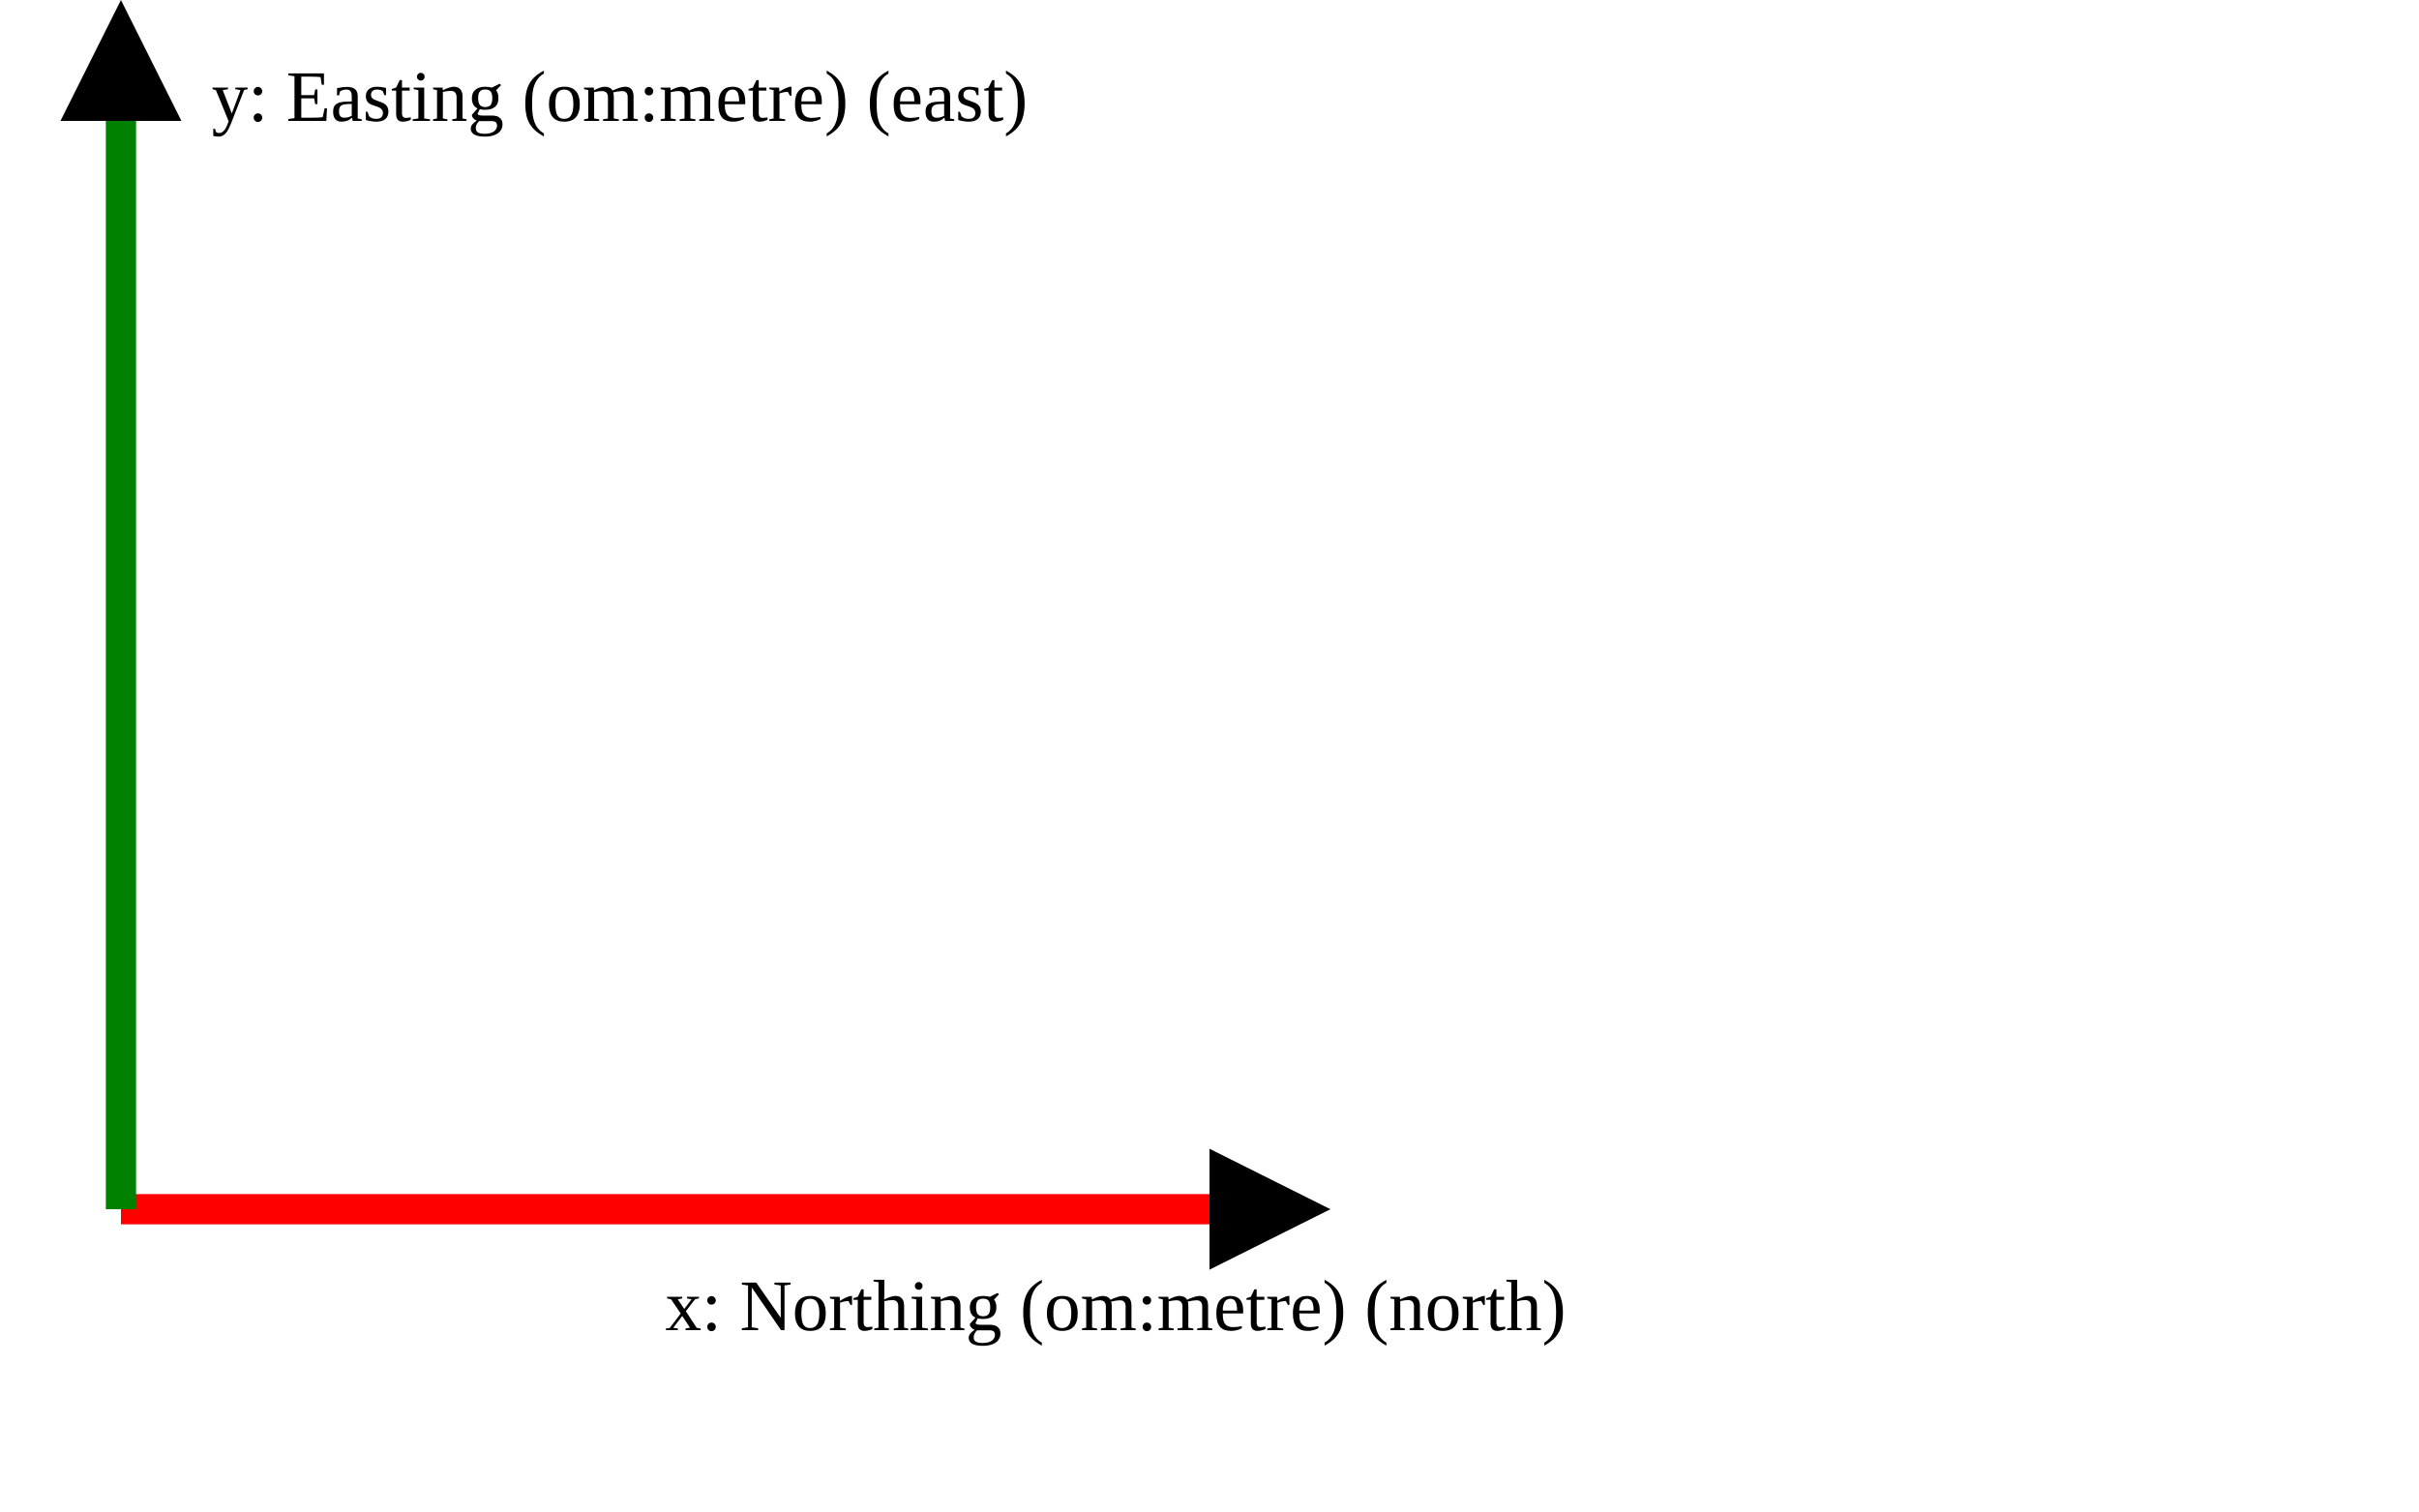
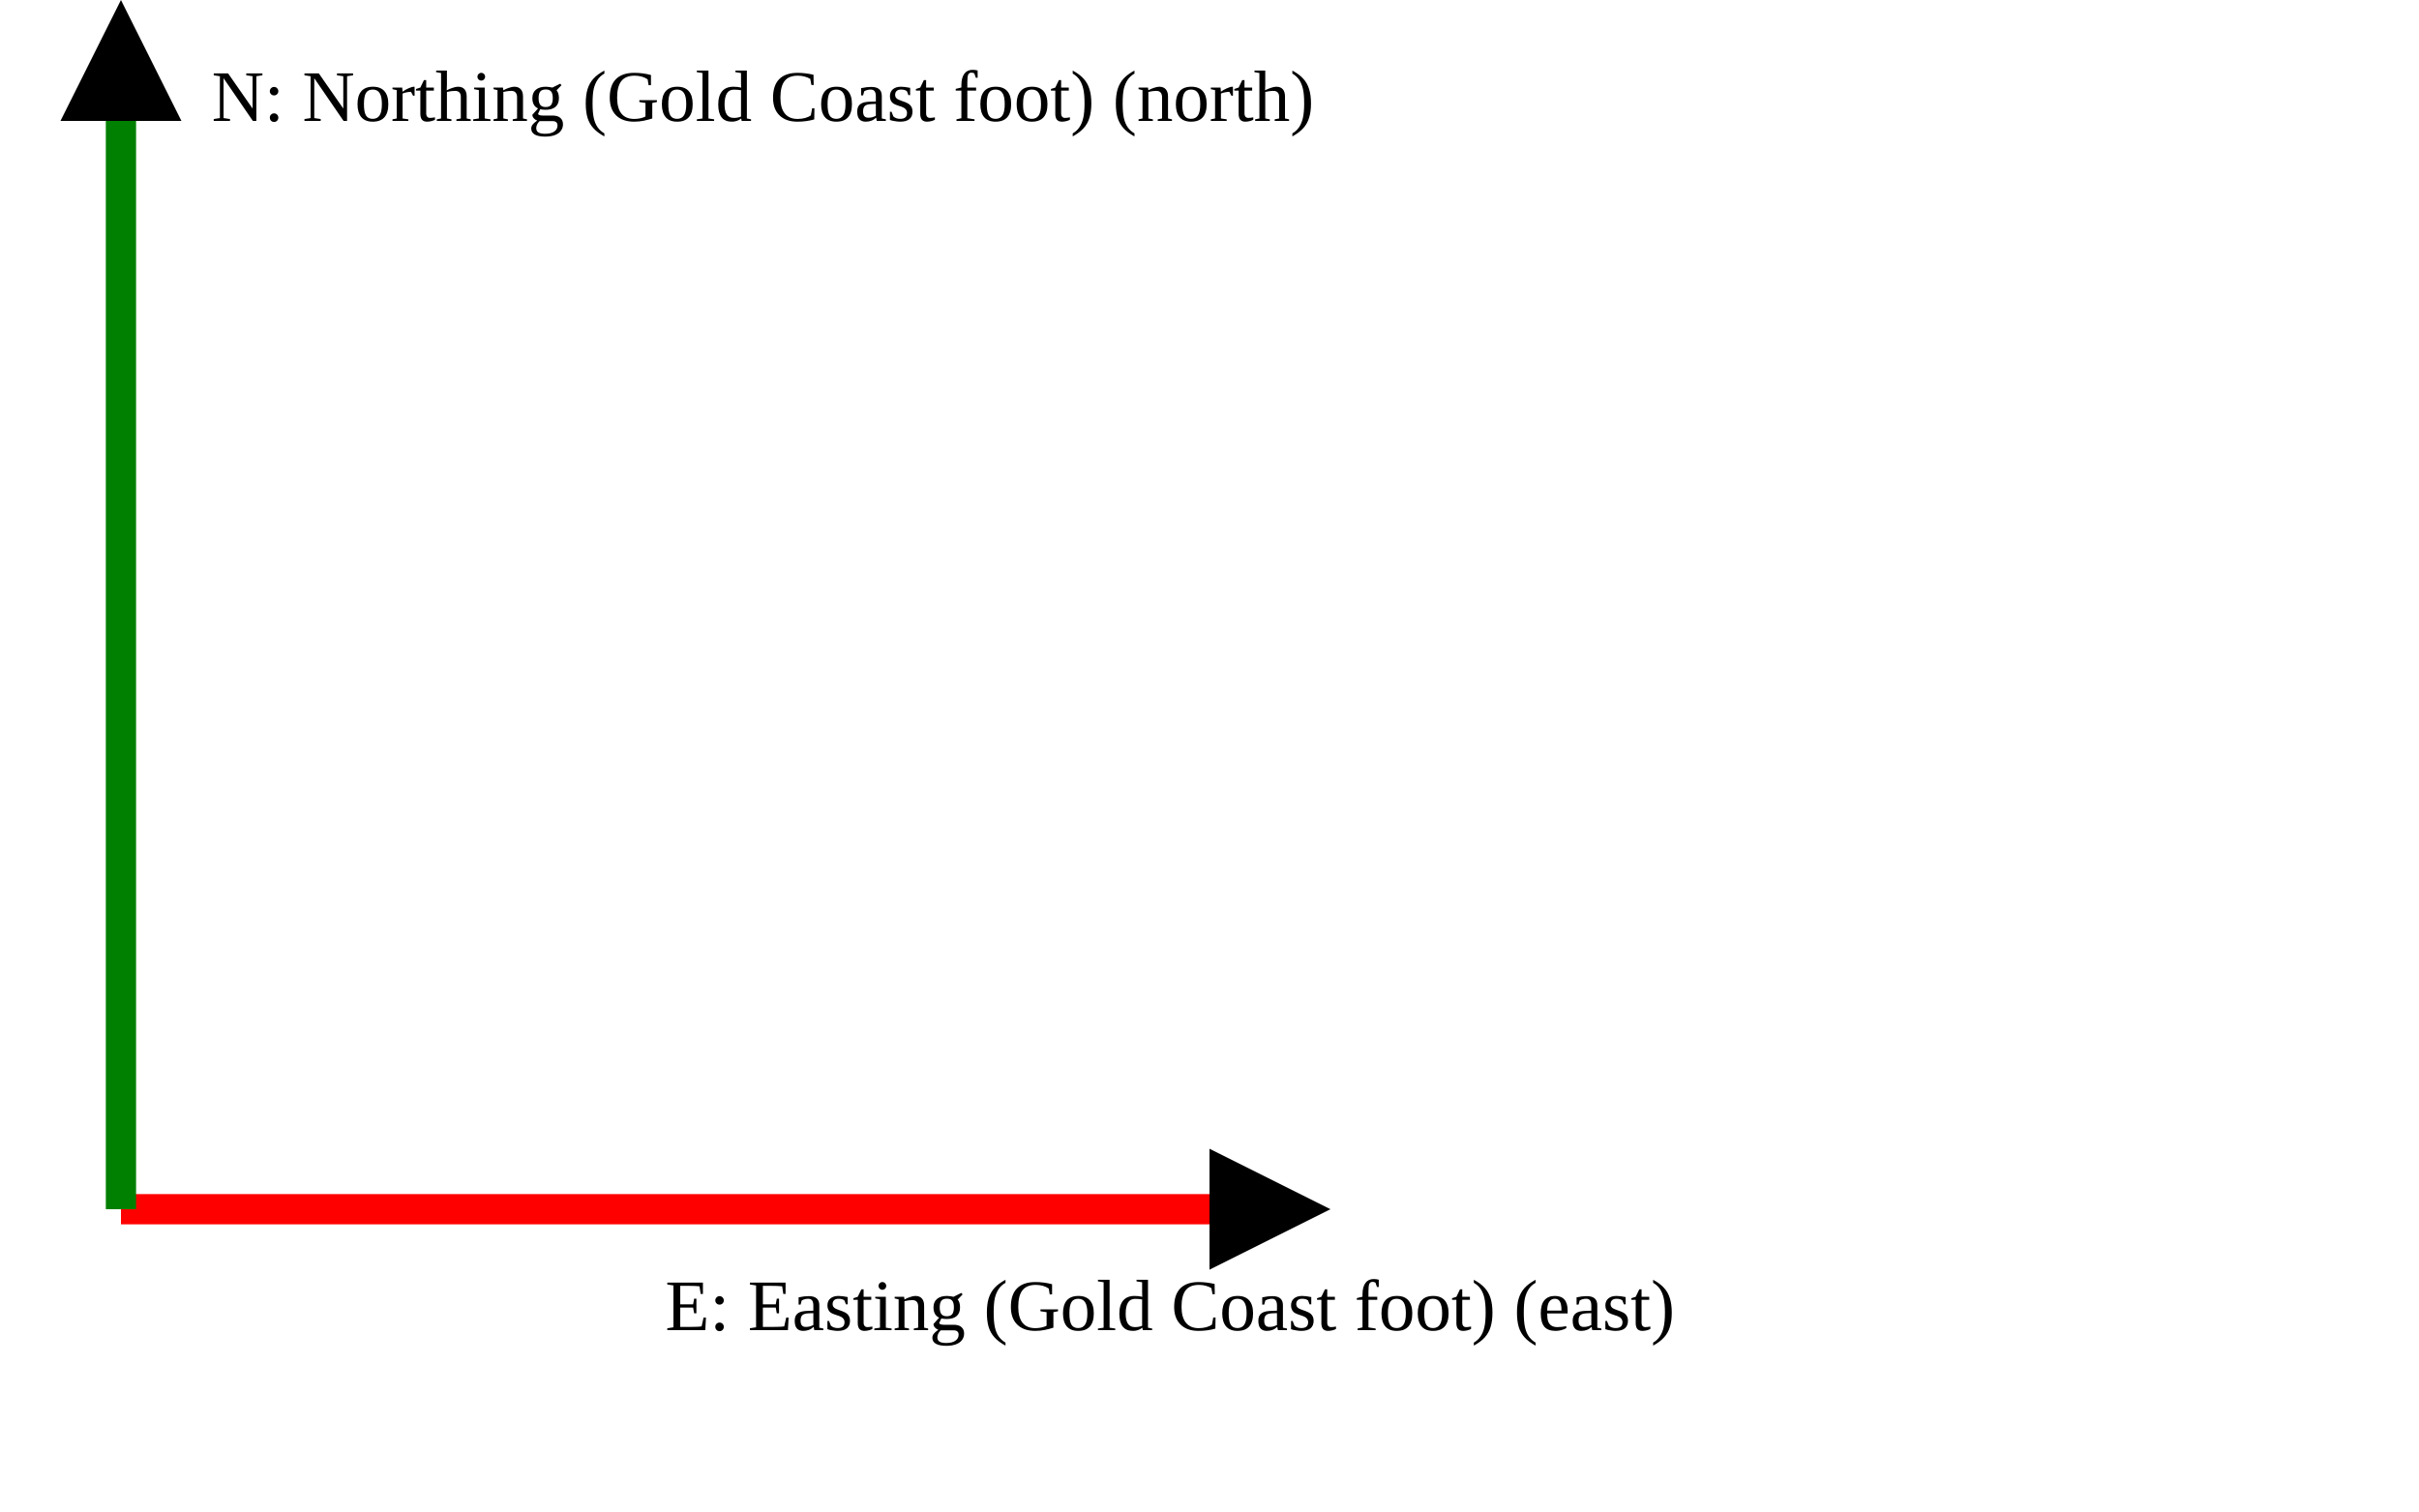
<svg xmlns="http://www.w3.org/2000/svg" version="1.1" width="400" height="250" viewbox="0 0 375 220">
  <defs>
    <marker id="arrowhead" markerWidth="10" markerHeight="7" refX="0" refY="2" orient="auto">
      <polygon points="0 0, 4 2, 0 4" />
    </marker>
  </defs>
  <line x1="20" y1="200" x2="200" y2="200" stroke="red" stroke-width="5" marker-end="url(#arrowhead)" />
-   <text x="110" y="220" class="small">x: Northing (om:metre) (north)</text>
+   <text x="110" y="220" class="small">E: Easting (Gold Coast foot) (east)</text>
  <line x1="20" y1="200" x2="20" y2="20" stroke="green" stroke-width="5" marker-end="url(#arrowhead)" />
-   <text x="35" y="20" class="small">y: Easting (om:metre) (east)</text>
+   <text x="35" y="20" class="small">N: Northing (Gold Coast foot) (north)</text>
</svg>
